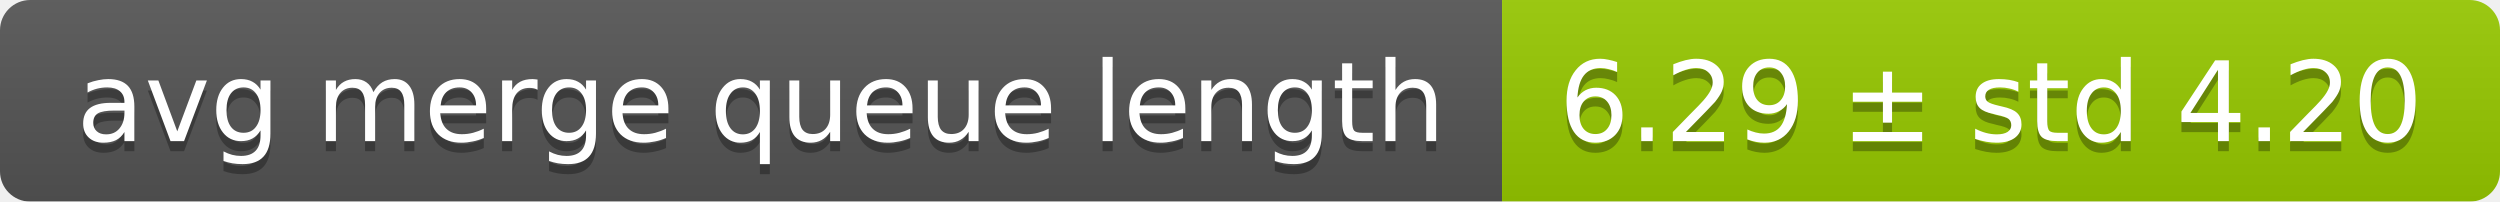
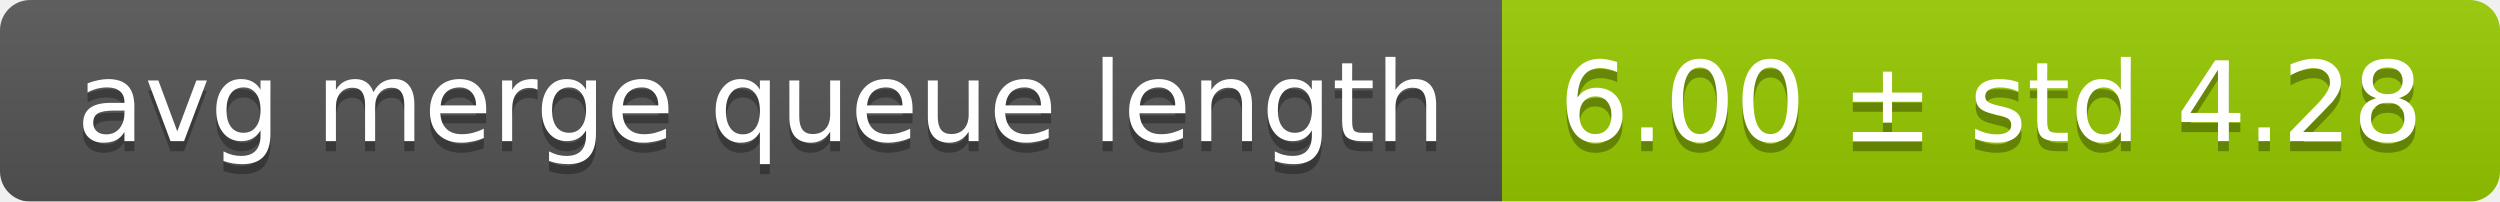
<svg xmlns="http://www.w3.org/2000/svg" width="248" height="20">
  <linearGradient id="smooth" x2="0" y2="100%">
    <stop offset="0" stop-color="#bbb" stop-opacity=".1" />
    <stop offset="1" stop-opacity=".1" />
  </linearGradient>
  <mask id="round">
    <rect width="248" height="20" rx="3" fill="#fff" />
  </mask>
  <g mask="url(#round)">
    <rect width="149" height="20" fill="#555" />
    <rect x="149" width="99" height="20" fill="#97ca00" />
    <rect width="248" height="20" fill="url(#smooth)" />
  </g>
  <g fill="#fff" text-anchor="middle" font-family="DejaVu Sans,Verdana,Geneva,sans-serif" font-size="11">
    <text x="75.5" y="15" fill="#010101" fill-opacity=".3">avg merge queue length</text>
    <text x="75.5" y="14">avg merge queue length</text>
-     <text x="197.5" y="15" fill="#010101" fill-opacity=".3">6.29 ± std 4.20</text>
-     <text x="197.5" y="14">6.29 ± std 4.20</text>
+     <text x="197.5" y="15" fill="#010101" fill-opacity=".3">6.00 ± std 4.28</text>
+     <text x="197.5" y="14">6.00 ± std 4.28</text>
  </g>
</svg>
